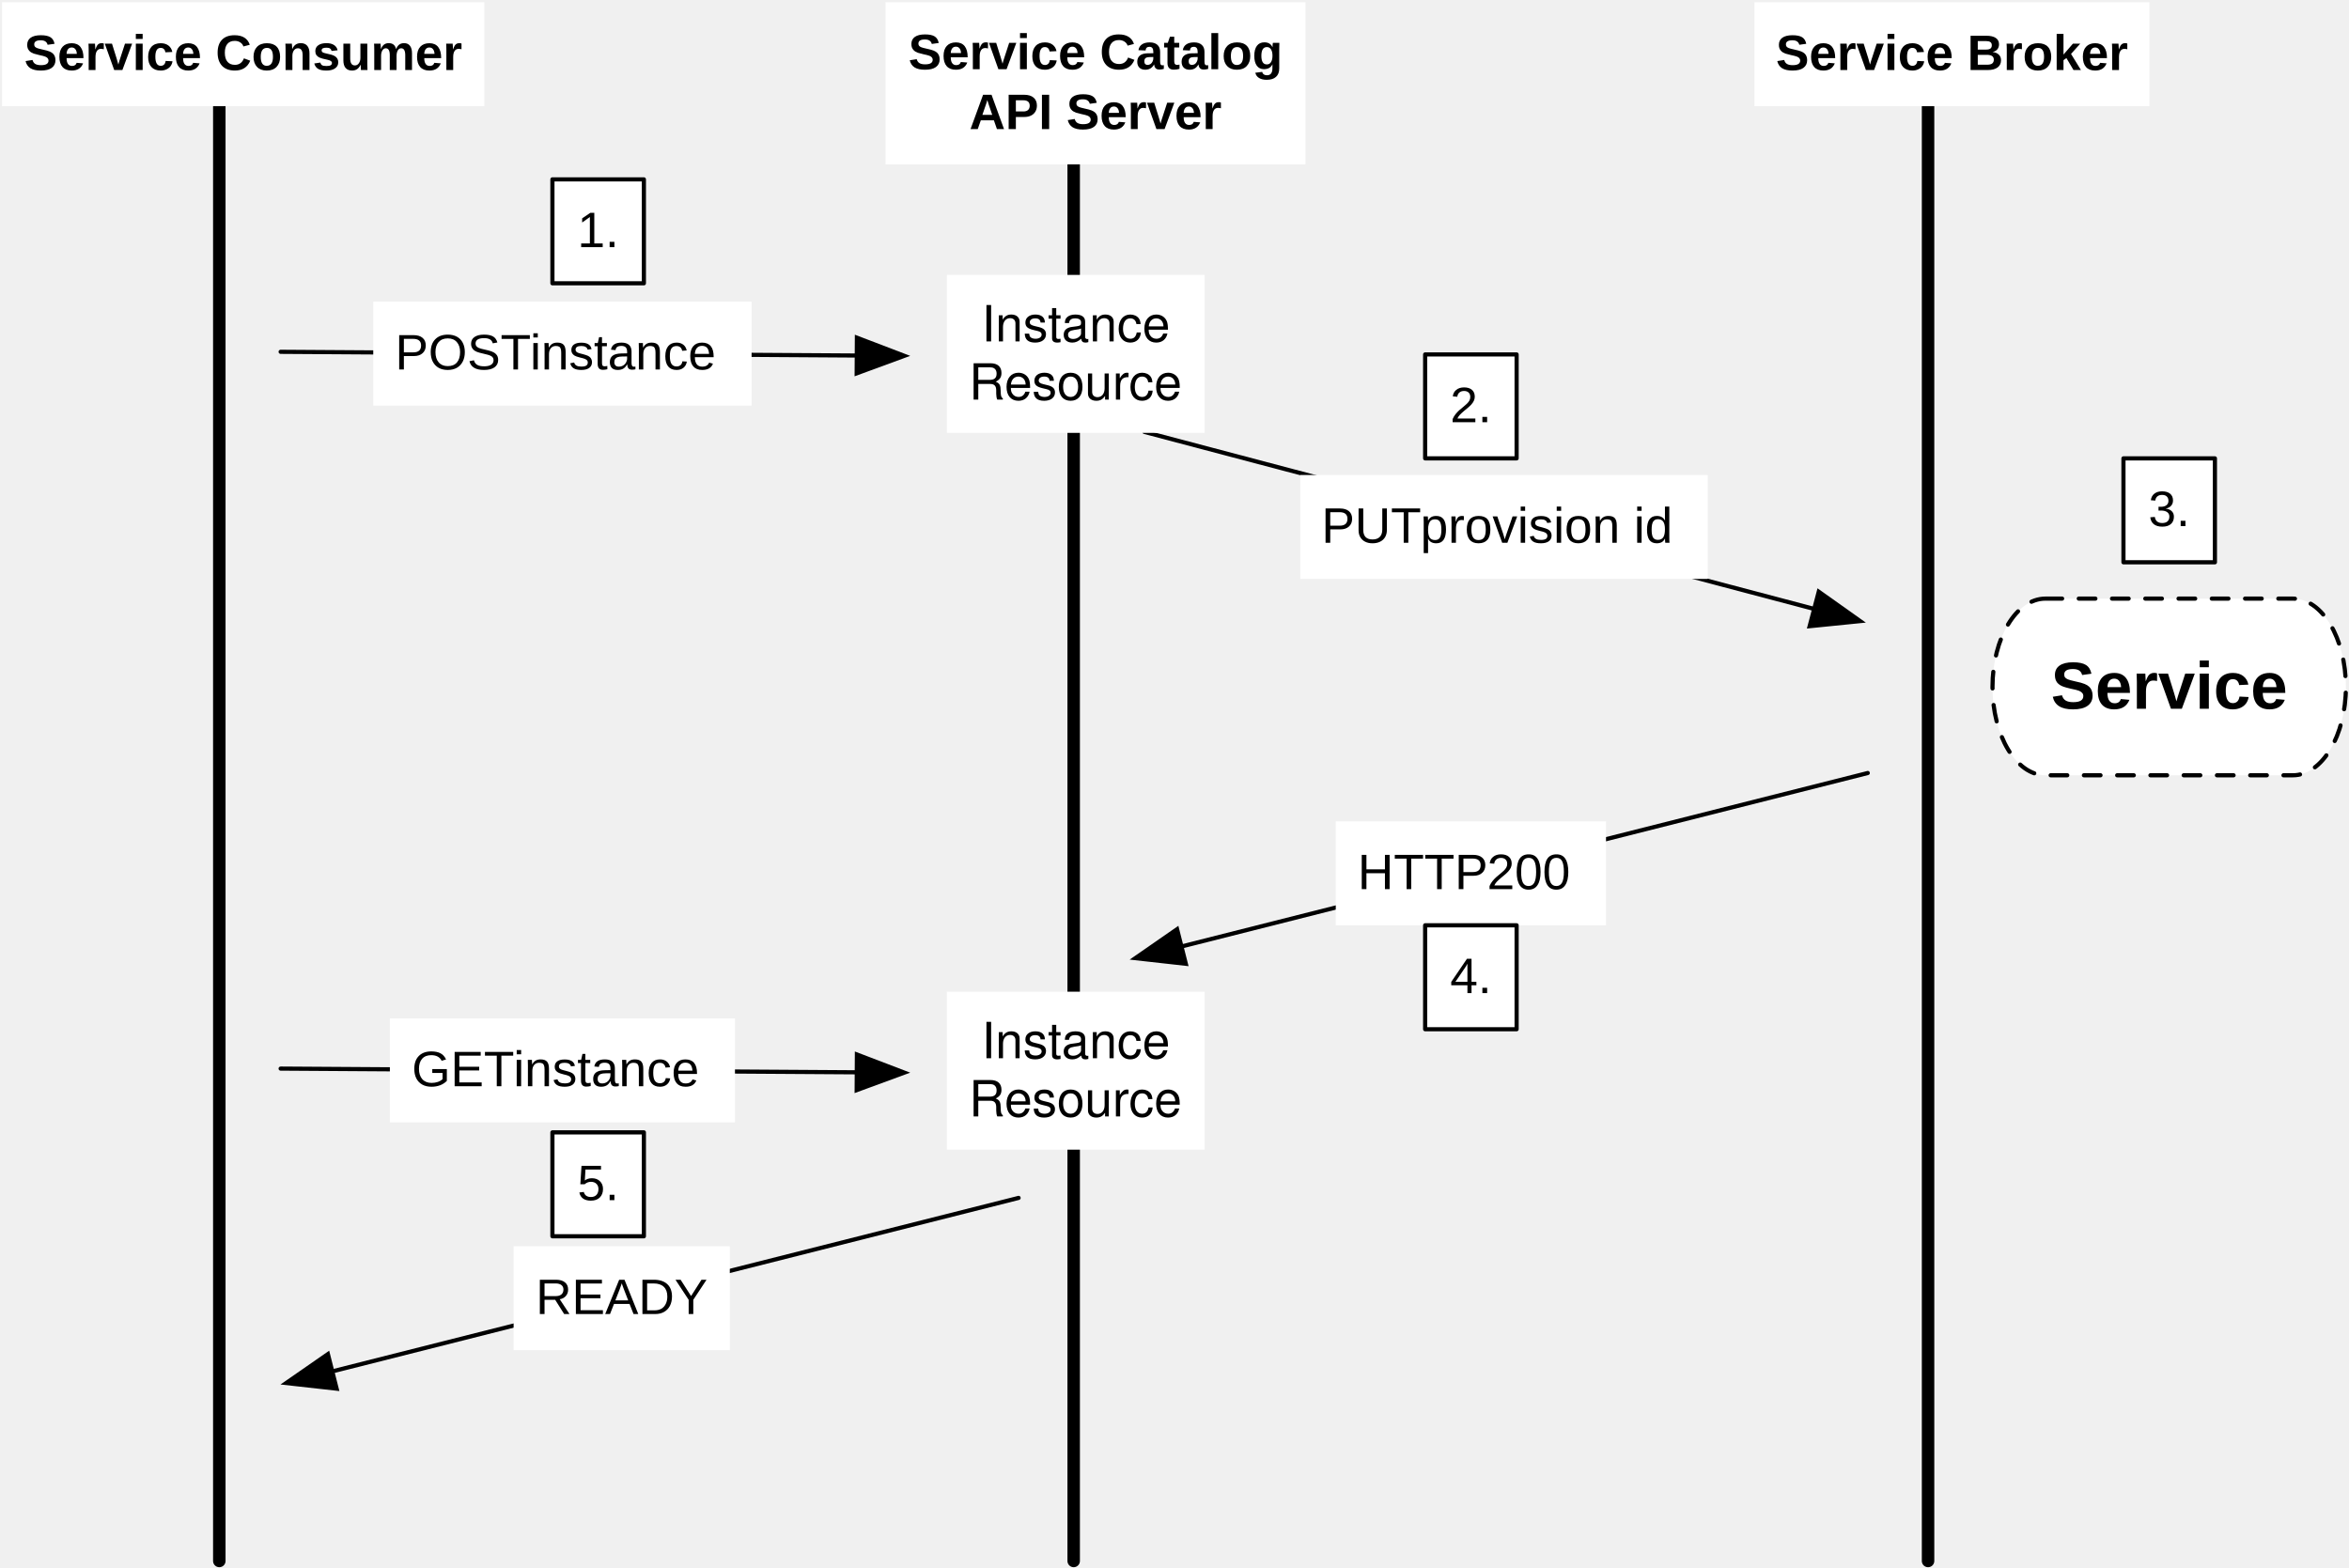
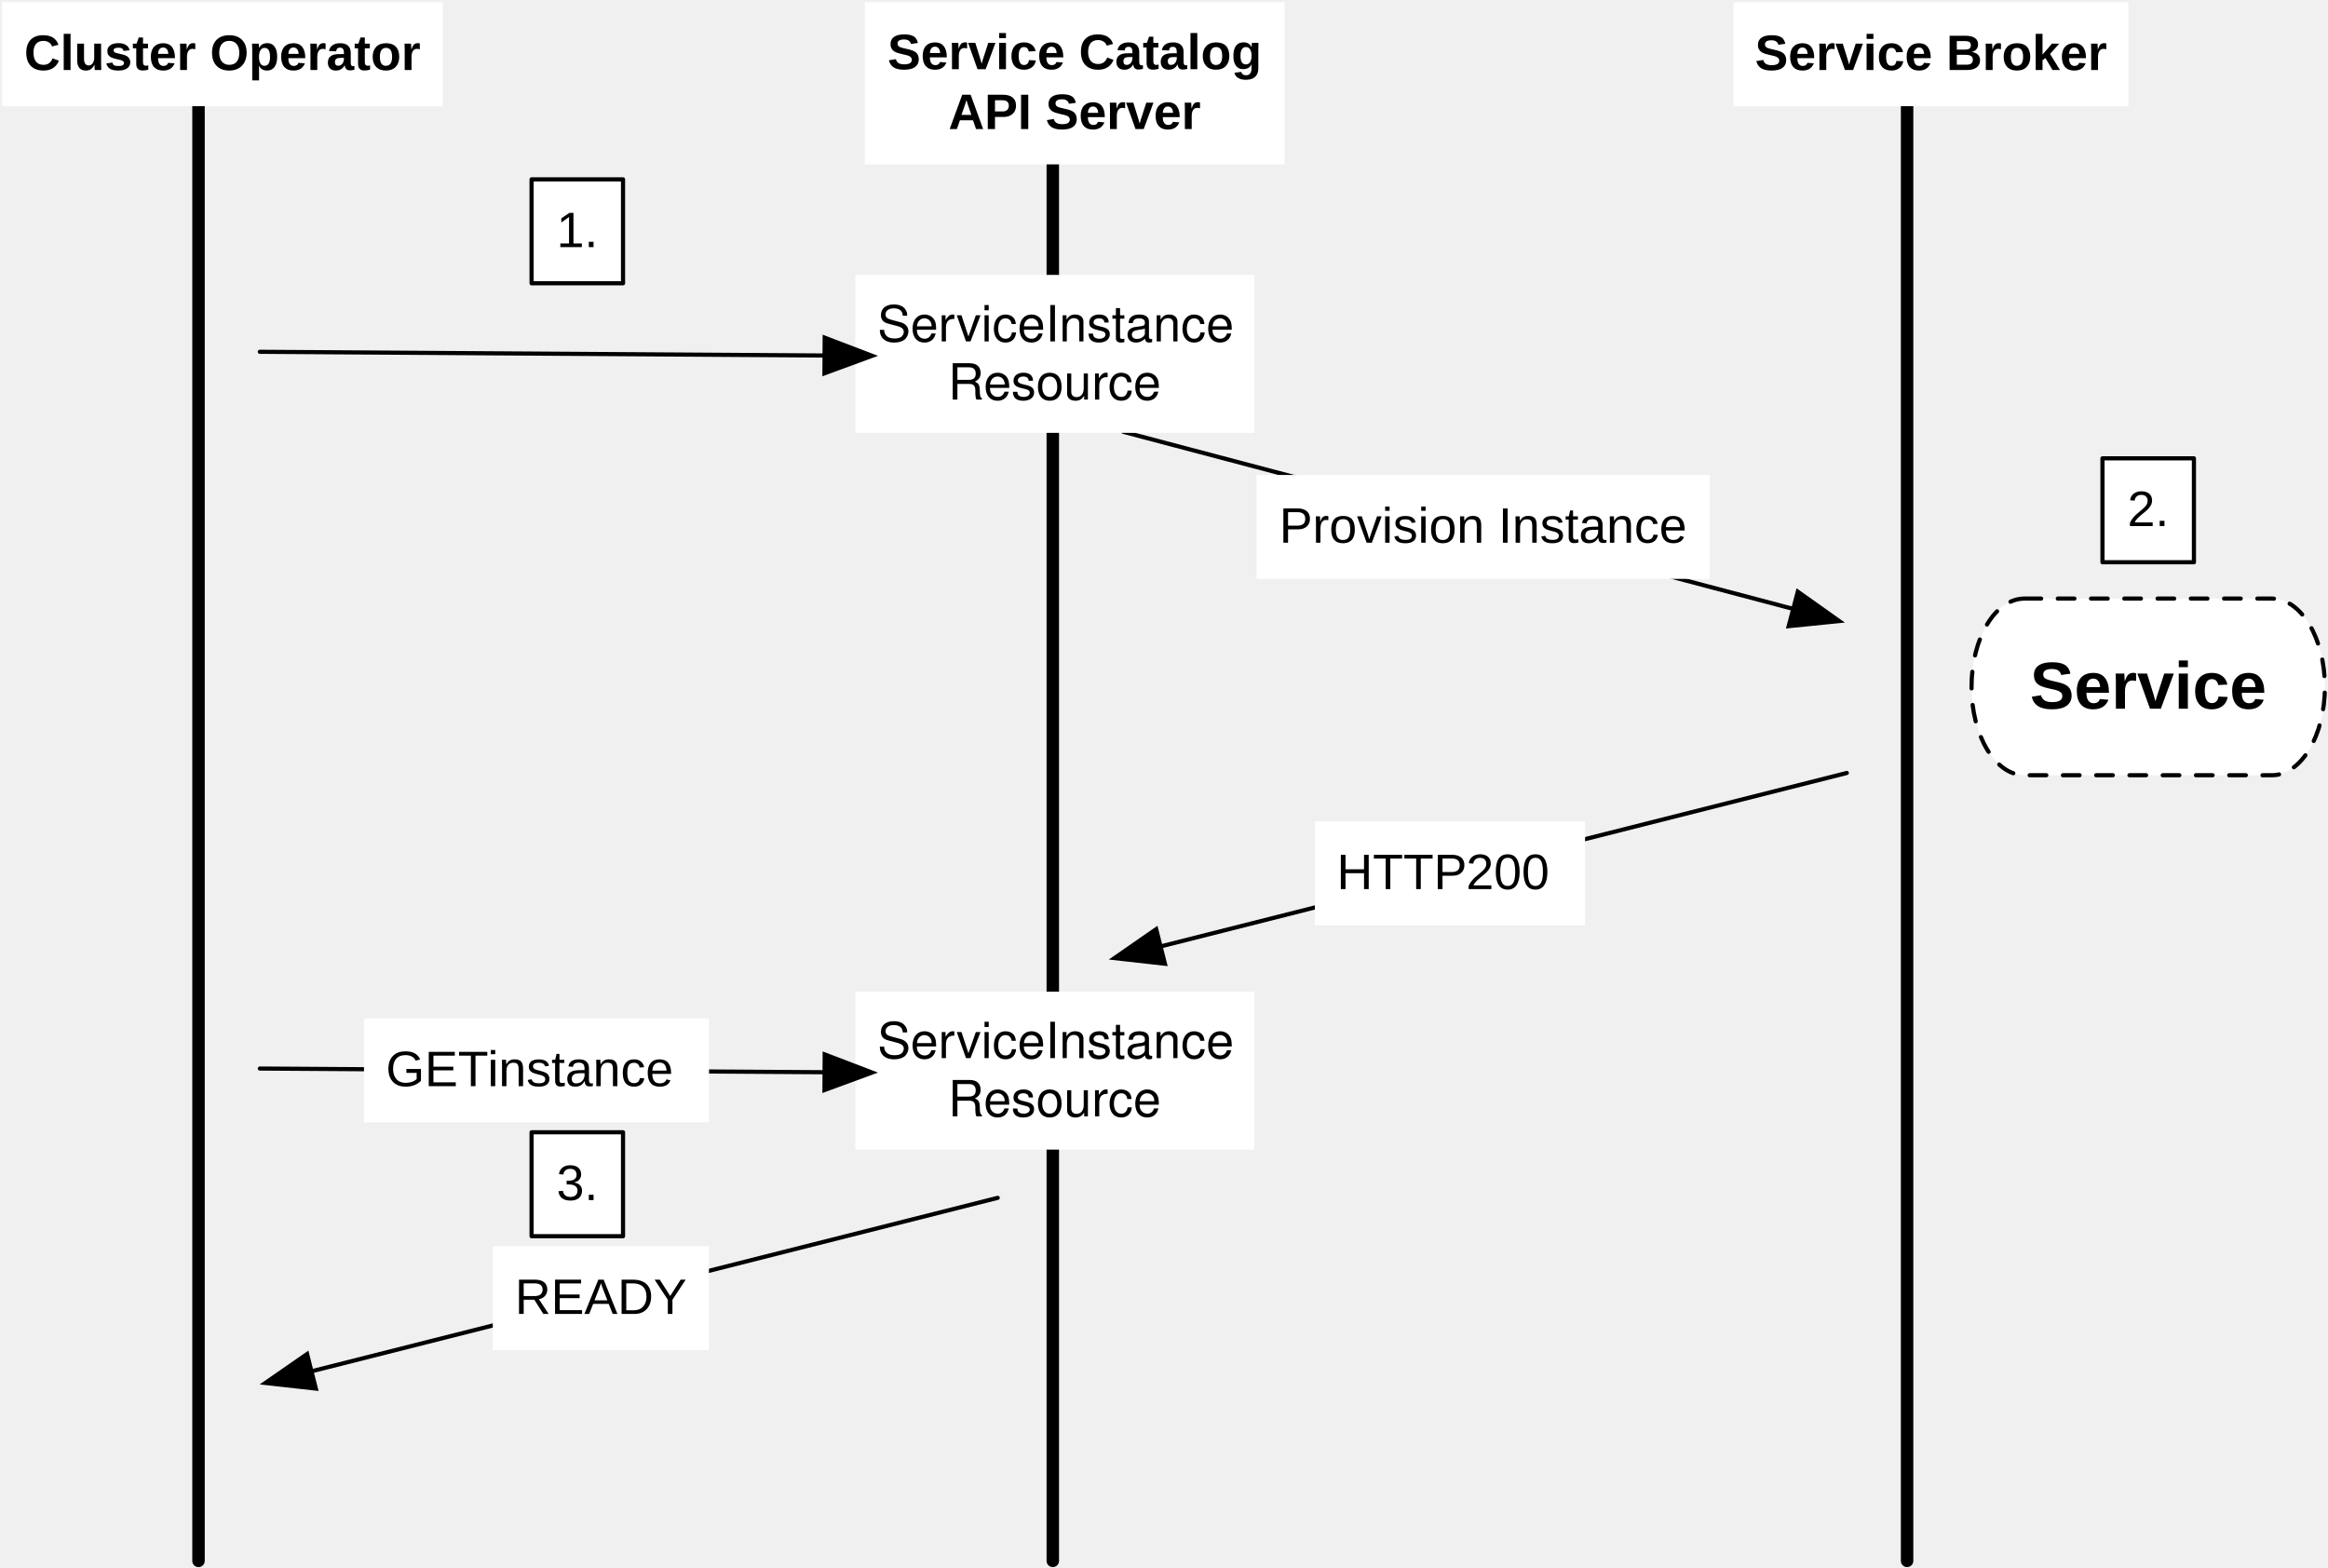
- <svg xmlns="http://www.w3.org/2000/svg" xmlns:xlink="http://www.w3.org/1999/xlink" version="1.1" viewBox="66 1022 565 377" width="565pt" height="377pt">
+ <svg xmlns="http://www.w3.org/2000/svg" xmlns:xlink="http://www.w3.org/1999/xlink" version="1.1" viewBox="71 1022 560 377" width="560pt" height="377pt">
  <defs>
    <filter id="Shadow" filterUnits="userSpaceOnUse">
      <feGaussianBlur in="SourceAlpha" result="blur" stdDeviation="1.308" />
      <feOffset in="blur" result="offset" dx="0" dy="2" />
      <feFlood flood-color="black" flood-opacity=".5" result="flood" />
      <feComposite in="flood" in2="offset" operator="in" />
    </filter>
    <marker orient="auto" overflow="visible" markerUnits="strokeWidth" id="FilledArrow_Marker" viewBox="-1 -6 14 12" markerWidth="14" markerHeight="12" color="black">
      <g>
        <path d="M 11.429 0 L 0 -4.286 L 0 4.286 Z" fill="currentColor" stroke="currentColor" stroke-width="1" />
      </g>
    </marker>
    <font-face font-family="Arial" font-size="12" panose-1="2 11 6 4 2 2 2 2 2 4" units-per-em="1000" underline-position="-105.957" underline-thickness="73.242" slope="0" x-height="518.555" cap-height="716.309" ascent="905.273" descent="-211.914" font-weight="500">
      <font-face-src>
        <font-face-name name="ArialMT" />
      </font-face-src>
    </font-face>
    <font-face font-family="Helvetica" font-size="12" units-per-em="1000" underline-position="-75.684" underline-thickness="49.316" slope="0" x-height="522.949" cap-height="717.285" ascent="770.019" descent="-229.98" font-weight="500">
      <font-face-src>
        <font-face-name name="Helvetica" />
      </font-face-src>
    </font-face>
    <font-face font-family="Arial" font-size="12" panose-1="2 11 7 4 2 2 2 2 2 4" units-per-em="1000" underline-position="-105.957" underline-thickness="104.98" slope="0" x-height="518.555" cap-height="715.82" ascent="905.273" descent="-211.914" font-weight="bold">
      <font-face-src>
        <font-face-name name="Arial-BoldMT" />
      </font-face-src>
    </font-face>
    <font-face font-family="Arial" font-size="16" panose-1="2 11 7 4 2 2 2 2 2 4" units-per-em="1000" underline-position="-105.957" underline-thickness="104.98" slope="0" x-height="518.555" cap-height="715.82" ascent="905.273" descent="-211.914" font-weight="bold">
      <font-face-src>
        <font-face-name name="Arial-BoldMT" />
      </font-face-src>
    </font-face>
  </defs>
  <g stroke="none" stroke-opacity="1" stroke-dasharray="none" fill="none" fill-opacity="1">
    <g>
      <g>
        <xlink:use xlink:href="#id118_Graphic" filter="url(#Shadow)" />
        <xlink:use xlink:href="#id119_Graphic" filter="url(#Shadow)" />
-         <xlink:use xlink:href="#id120_Graphic" filter="url(#Shadow)" />
        <xlink:use xlink:href="#id121_Graphic" filter="url(#Shadow)" />
-         <xlink:use xlink:href="#id122_Graphic" filter="url(#Shadow)" />
      </g>
      <line x1="118.75" y1="1047.5" x2="118.75" y2="1397.5" stroke="black" stroke-linecap="round" stroke-linejoin="round" stroke-width="3" />
      <line x1="324.25" y1="1047.5" x2="324.25" y2="1397.5" stroke="black" stroke-linecap="round" stroke-linejoin="round" stroke-width="3" />
      <line x1="529.75" y1="1047.5" x2="529.75" y2="1397.5" stroke="black" stroke-linecap="round" stroke-linejoin="round" stroke-width="3" />
      <line x1="341.25" y1="1125.894" x2="502.364" y2="1168.487" marker-end="url(#FilledArrow_Marker)" stroke="black" stroke-linecap="round" stroke-linejoin="round" stroke-width="1" />
-       <rect x="378.756" y="1136.263" width="98" height="25" fill="white" />
-       <text transform="translate(383.7558 1141.567)" fill="black">
-         <tspan font-family="Arial" font-size="12" font-weight="500" x=".093" y="11" textLength="24">PUT</tspan>
-         <tspan font-family="Arial" font-size="12" font-weight="500" x="23.876" y="11" textLength="64.031"> provision id</tspan>
+       <rect x="373.256" y="1136.263" width="109" height="25" fill="white" />
+       <text transform="translate(378.2558 1141.567)" fill="black">
+         <tspan font-family="Arial" font-size="12" font-weight="500" x=".475" y="11" textLength="98.051">Provision Instance</tspan>
      </text>
      <line x1="515.25" y1="1207.955" x2="350.172" y2="1249.688" marker-end="url(#FilledArrow_Marker)" stroke="black" stroke-linecap="round" stroke-linejoin="round" stroke-width="1" />
      <rect x="387.289" y="1219.588" width="65" height="25" fill="white" />
      <text transform="translate(392.2893 1224.892)" fill="black">
        <tspan font-family="Arial" font-size="12" font-weight="500" x=".266" y="11" textLength="31.33">HTTP</tspan>
        <tspan font-family="Arial" font-size="12" font-weight="500" x="31.379" y="11" textLength="23.355"> 200</tspan>
      </text>
-       <rect x="293.75" y="1260.559" width="62" height="38" fill="white" />
-       <text transform="translate(298.75 1265.559)" fill="black">
-         <tspan font-family="Helvetica" font-size="12" font-weight="500" x="3.318" y="11" textLength="45.363">Instance</tspan>
-         <tspan font-family="Helvetica" font-size="12" font-weight="500" x=".321" y="25" textLength="51.357">Resource</tspan>
+       <rect x="276.75" y="1260.559" width="96" height="38" fill="white" />
+       <text transform="translate(281.75 1265.559)" fill="black">
+         <tspan font-family="Helvetica" font-size="12" font-weight="500" x=".312" y="11" textLength="85.377">ServiceInstance</tspan>
+         <tspan font-family="Helvetica" font-size="12" font-weight="500" x="17.321" y="25" textLength="51.357">Resource</tspan>
      </text>
-       <rect x="293.75" y="1088.131" width="62" height="38" fill="white" />
-       <text transform="translate(298.75 1093.131)" fill="black">
-         <tspan font-family="Helvetica" font-size="12" font-weight="500" x="3.318" y="11" textLength="45.363">Instance</tspan>
-         <tspan font-family="Helvetica" font-size="12" font-weight="500" x=".321" y="25" textLength="51.357">Resource</tspan>
+       <rect x="276.75" y="1088.131" width="96" height="38" fill="white" />
+       <text transform="translate(281.75 1093.131)" fill="black">
+         <tspan font-family="Helvetica" font-size="12" font-weight="500" x=".312" y="11" textLength="85.377">ServiceInstance</tspan>
+         <tspan font-family="Helvetica" font-size="12" font-weight="500" x="17.321" y="25" textLength="51.357">Resource</tspan>
      </text>
-       <line x1="133.5" y1="1106.631" x2="272.081" y2="1107.523" marker-end="url(#FilledArrow_Marker)" stroke="black" stroke-linecap="round" stroke-linejoin="round" stroke-width="1" />
-       <rect x="155.777" y="1094.567" width="91" height="25" fill="white" />
-       <text transform="translate(160.7767 1099.871)" fill="black">
-         <tspan font-family="Arial" font-size="12" font-weight="500" x=".258" y="11" textLength="32.672">POST</tspan>
-         <tspan font-family="Arial" font-size="12" font-weight="500" x="32.713" y="11" textLength="48.029"> instance</tspan>
-       </text>
-       <line x1="133.5" y1="1279.059" x2="272.081" y2="1279.952" marker-end="url(#FilledArrow_Marker)" stroke="black" stroke-linecap="round" stroke-linejoin="round" stroke-width="1" />
-       <rect x="159.777" y="1266.996" width="83" height="25" fill="white" />
-       <text transform="translate(164.7767 1272.299)" fill="black">
+       <line x1="133.5" y1="1106.631" x2="269.352" y2="1107.522" marker-end="url(#FilledArrow_Marker)" stroke="black" stroke-linecap="round" stroke-linejoin="round" stroke-width="1" />
+       <line x1="133.5" y1="1279.059" x2="269.352" y2="1279.95" marker-end="url(#FilledArrow_Marker)" stroke="black" stroke-linecap="round" stroke-linejoin="round" stroke-width="1" />
+       <rect x="158.559" y="1266.996" width="83" height="25" fill="white" />
+       <text transform="translate(163.559 1272.299)" fill="black">
        <tspan font-family="Arial" font-size="12" font-weight="500" x=".26" y="11" textLength="24.668">GET</tspan>
        <tspan font-family="Arial" font-size="12" font-weight="500" x="24.711" y="11" textLength="48.029"> instance</tspan>
      </text>
      <line x1="311" y1="1310.164" x2="145.922" y2="1351.897" marker-end="url(#FilledArrow_Marker)" stroke="black" stroke-linecap="round" stroke-linejoin="round" stroke-width="1" />
      <rect x="189.539" y="1321.797" width="52" height="25" fill="white" />
      <text transform="translate(194.5393 1327.101)" fill="black">
        <tspan font-family="Arial" font-size="12" font-weight="500" x=".328" y="11" textLength="41.344">READY</tspan>
      </text>
      <rect x="279" y="1022.544" width="101" height="39" fill="white" />
      <text transform="translate(284 1027.651)" fill="black">
        <tspan font-family="Arial" font-size="12" font-weight="bold" x=".479" y="11" textLength="90.041">Service Catalog</tspan>
        <tspan font-family="Arial" font-size="12" font-weight="bold" x="15.148" y="25.393" textLength="60.703">API Server</tspan>
      </text>
      <rect x="488" y="1022.544" width="95" height="25" fill="white" />
      <text transform="translate(493 1027.848)" fill="black">
        <tspan font-family="Arial" font-size="12" font-weight="bold" x=".14" y="11" textLength="84.721">Service Broker</tspan>
      </text>
-       <rect x="66.5" y="1022.544" width="116" height="25" fill="white" />
-       <text transform="translate(71.5 1027.848)" fill="black">
-         <tspan font-family="Arial" font-size="12" font-weight="bold" x=".31" y="11" textLength="105.381">Service Consumer</tspan>
+       <rect x="71.5" y="1022.544" width="106" height="25" fill="white" />
+       <text transform="translate(76.5 1027.848)" fill="black">
+         <tspan font-family="Arial" font-size="12" font-weight="bold" x=".322" y="11" textLength="95.355">Cluster Operator</tspan>
      </text>
      <g id="id118_Graphic">
        <rect x="198.872" y="1294.396" width="22" height="25" fill="white" />
        <rect x="198.872" y="1294.396" width="22" height="25" stroke="black" stroke-linecap="round" stroke-linejoin="round" stroke-width="1" />
        <text transform="translate(203.8721 1299.7)" fill="black">
-           <tspan font-family="Arial" font-size="12" font-weight="500" x=".996" y="11" textLength="10.008">5.</tspan>
+           <tspan font-family="Arial" font-size="12" font-weight="500" x=".996" y="11" textLength="10.008">3.</tspan>
        </text>
      </g>
      <g id="id119_Graphic">
        <rect x="198.872" y="1065.149" width="22" height="25" fill="white" />
        <rect x="198.872" y="1065.149" width="22" height="25" stroke="black" stroke-linecap="round" stroke-linejoin="round" stroke-width="1" />
        <text transform="translate(203.8721 1070.452)" fill="black">
          <tspan font-family="Arial" font-size="12" font-weight="500" x=".996" y="11" textLength="10.008">1.</tspan>
        </text>
      </g>
-       <g id="id120_Graphic">
-         <rect x="408.789" y="1107.263" width="22" height="25" fill="white" />
-         <rect x="408.789" y="1107.263" width="22" height="25" stroke="black" stroke-linecap="round" stroke-linejoin="round" stroke-width="1" />
-         <text transform="translate(413.7893 1112.567)" fill="black">
-           <tspan font-family="Arial" font-size="12" font-weight="500" x=".996" y="11" textLength="10.008">2.</tspan>
-         </text>
-       </g>
      <g id="id121_Graphic">
        <rect x="576.75" y="1132.263" width="22" height="25" fill="white" />
        <rect x="576.75" y="1132.263" width="22" height="25" stroke="black" stroke-linecap="round" stroke-linejoin="round" stroke-width="1" />
        <text transform="translate(581.75 1137.567)" fill="black">
-           <tspan font-family="Arial" font-size="12" font-weight="500" x=".996" y="11" textLength="10.008">3.</tspan>
-         </text>
-       </g>
-       <g id="id122_Graphic">
-         <rect x="408.789" y="1244.588" width="22" height="25" fill="white" />
-         <rect x="408.789" y="1244.588" width="22" height="25" stroke="black" stroke-linecap="round" stroke-linejoin="round" stroke-width="1" />
-         <text transform="translate(413.7893 1249.892)" fill="black">
-           <tspan font-family="Arial" font-size="12" font-weight="500" x=".996" y="11" textLength="10.008">4.</tspan>
+           <tspan font-family="Arial" font-size="12" font-weight="500" x=".996" y="11" textLength="10.008">2.</tspan>
        </text>
      </g>
      <path d="M 558 1166 L 617.5 1166 C 624.538 1166 630.25 1175.52 630.25 1187.25 C 630.25 1198.98 624.538 1208.5 617.5 1208.5 L 558 1208.5 C 550.962 1208.5 545.25 1198.98 545.25 1187.25 C 545.25 1175.52 550.962 1166 558 1166" fill="white" />
      <path d="M 558 1166 L 617.5 1166 C 624.538 1166 630.25 1175.52 630.25 1187.25 C 630.25 1198.98 624.538 1208.5 617.5 1208.5 L 558 1208.5 C 550.962 1208.5 545.25 1198.98 545.25 1187.25 C 545.25 1175.52 550.962 1166 558 1166" stroke="black" stroke-linecap="round" stroke-linejoin="round" stroke-width="1" stroke-dasharray="4,4" />
      <text transform="translate(558.75 1178.488)" fill="black">
        <tspan font-family="Arial" font-size="16" font-weight="bold" x=".531" y="14" textLength="56.938">Service</tspan>
      </text>
    </g>
  </g>
</svg>
